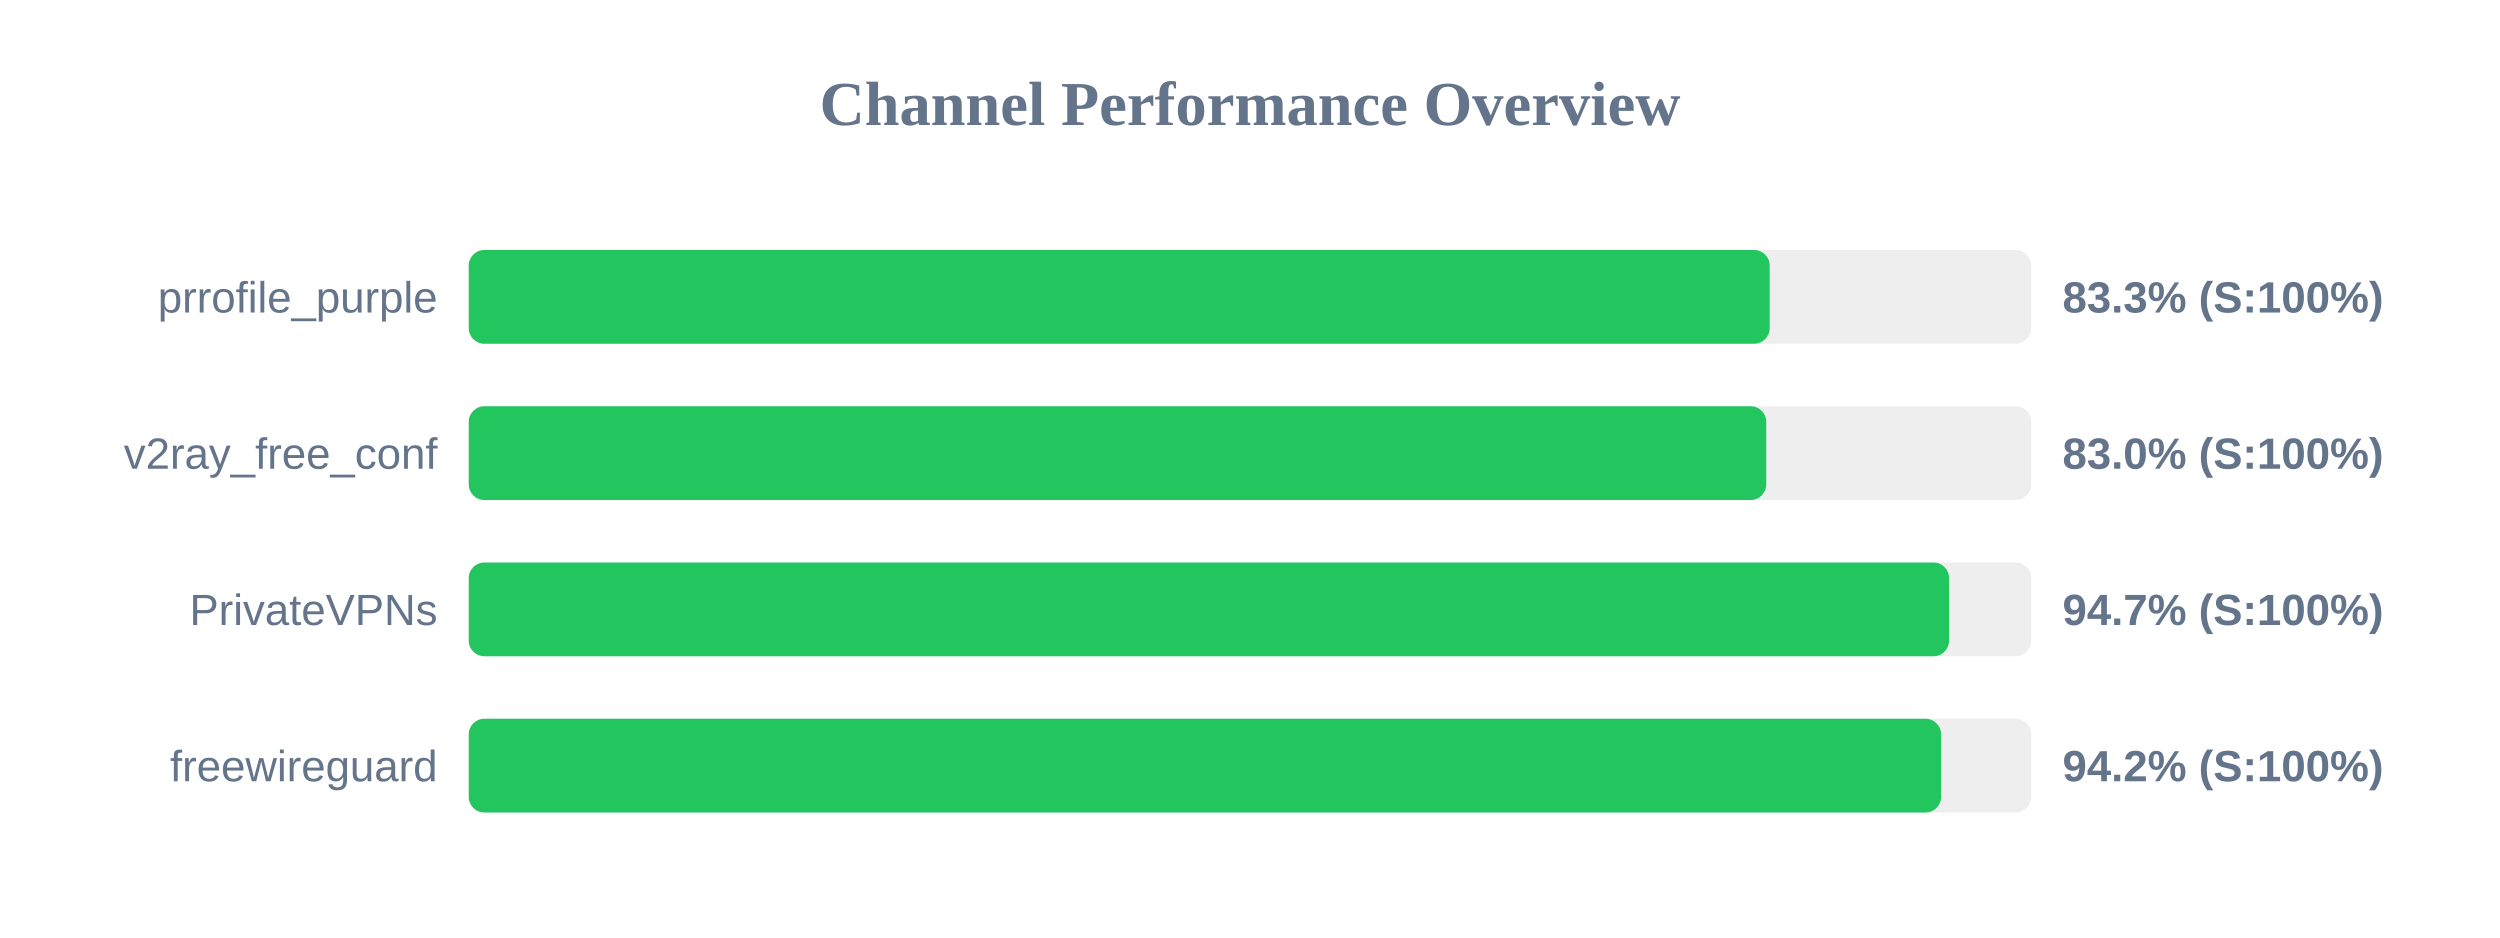
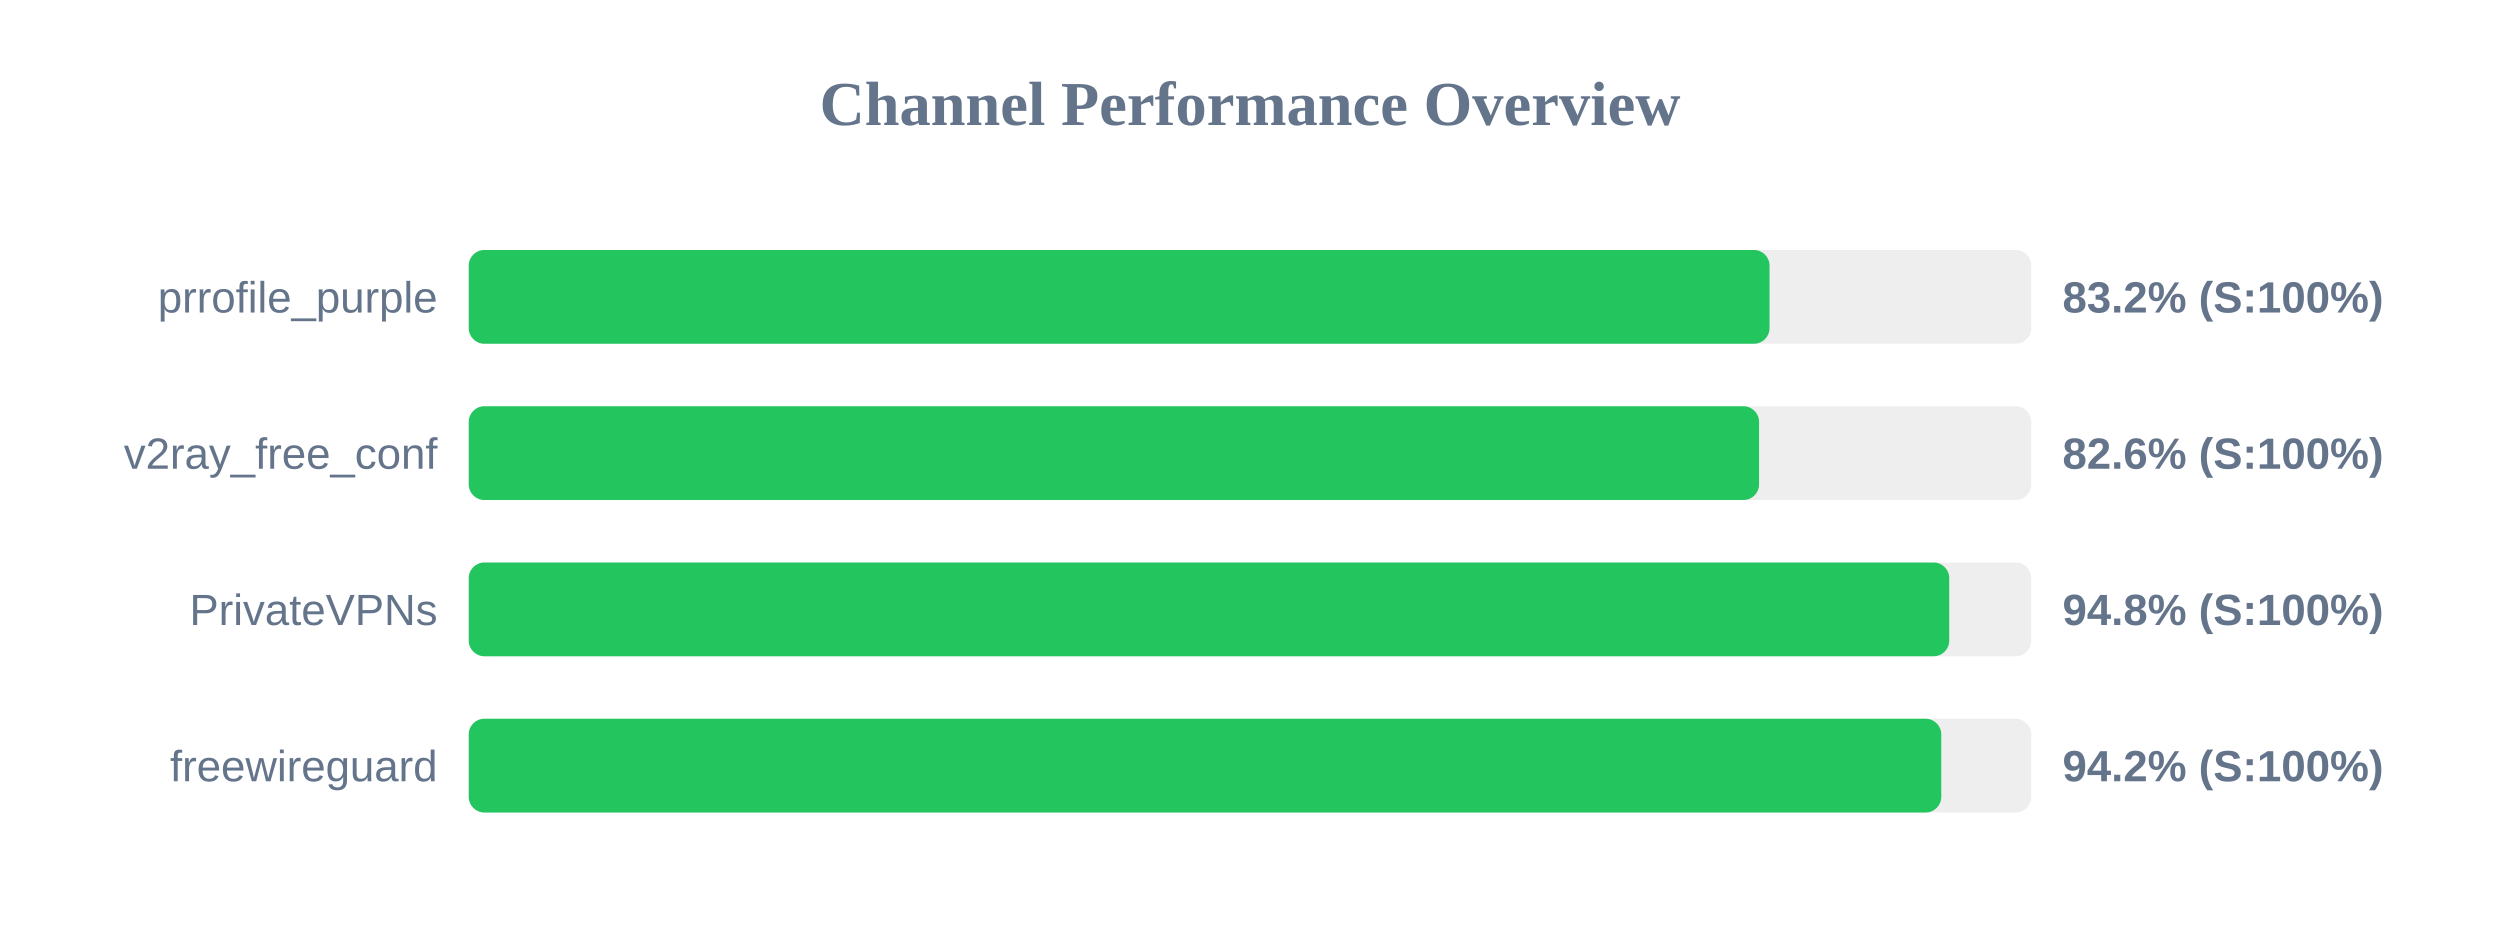
<svg xmlns="http://www.w3.org/2000/svg" width="800" height="300" version="1.1">
  <style>
        .row { font: 14px Arial; fill: #64748b; }
        .score { font: bold 14px Arial; fill: #64748b; }
    </style>
  <text x="400" y="40" text-anchor="middle" font-size="20px" font-weight="bold" fill="#64748b">Channel Performance Overview</text>
  <rect x="150" y="80" width="500" height="30" fill="#eee" rx="5" />
-   <rect x="150" y="80" width="416.3" height="30" fill="#22c55e" rx="5" />
+   <rect x="150" y="80" width="416.25" height="30" fill="#22c55e" rx="5" />
  <text x="140" y="100" text-anchor="end" class="row">prrofile_purple</text>
-   <text x="660" y="100" text-anchor="start" class="score">83.3% (S:100%)</text>
+   <text x="660" y="100" text-anchor="start" class="score">83.2% (S:100%)</text>
  <rect x="150" y="130" width="500" height="30" fill="#eee" rx="5" />
-   <rect x="150" y="130" width="415.2" height="30" fill="#22c55e" rx="5" />
+   <rect x="150" y="130" width="412.9" height="30" fill="#22c55e" rx="5" />
  <text x="140" y="150" text-anchor="end" class="row">v2ray_free_conf</text>
-   <text x="660" y="150" text-anchor="start" class="score">83.0% (S:100%)</text>
+   <text x="660" y="150" text-anchor="start" class="score">82.6% (S:100%)</text>
  <rect x="150" y="180" width="500" height="30" fill="#eee" rx="5" />
-   <rect x="150" y="180" width="473.7" height="30" fill="#22c55e" rx="5" />
+   <rect x="150" y="180" width="473.75" height="30" fill="#22c55e" rx="5" />
  <text x="140" y="200" text-anchor="end" class="row">PrivateVPNs</text>
-   <text x="660" y="200" text-anchor="start" class="score">94.7% (S:100%)</text>
+   <text x="660" y="200" text-anchor="start" class="score">94.8% (S:100%)</text>
  <rect x="150" y="230" width="500" height="30" fill="#eee" rx="5" />
-   <rect x="150" y="230" width="471.15" height="30" fill="#22c55e" rx="5" />
+   <rect x="150" y="230" width="471.2" height="30" fill="#22c55e" rx="5" />
  <text x="140" y="250" text-anchor="end" class="row">freewireguard</text>
  <text x="660" y="250" text-anchor="start" class="score">94.2% (S:100%)</text>
</svg>
